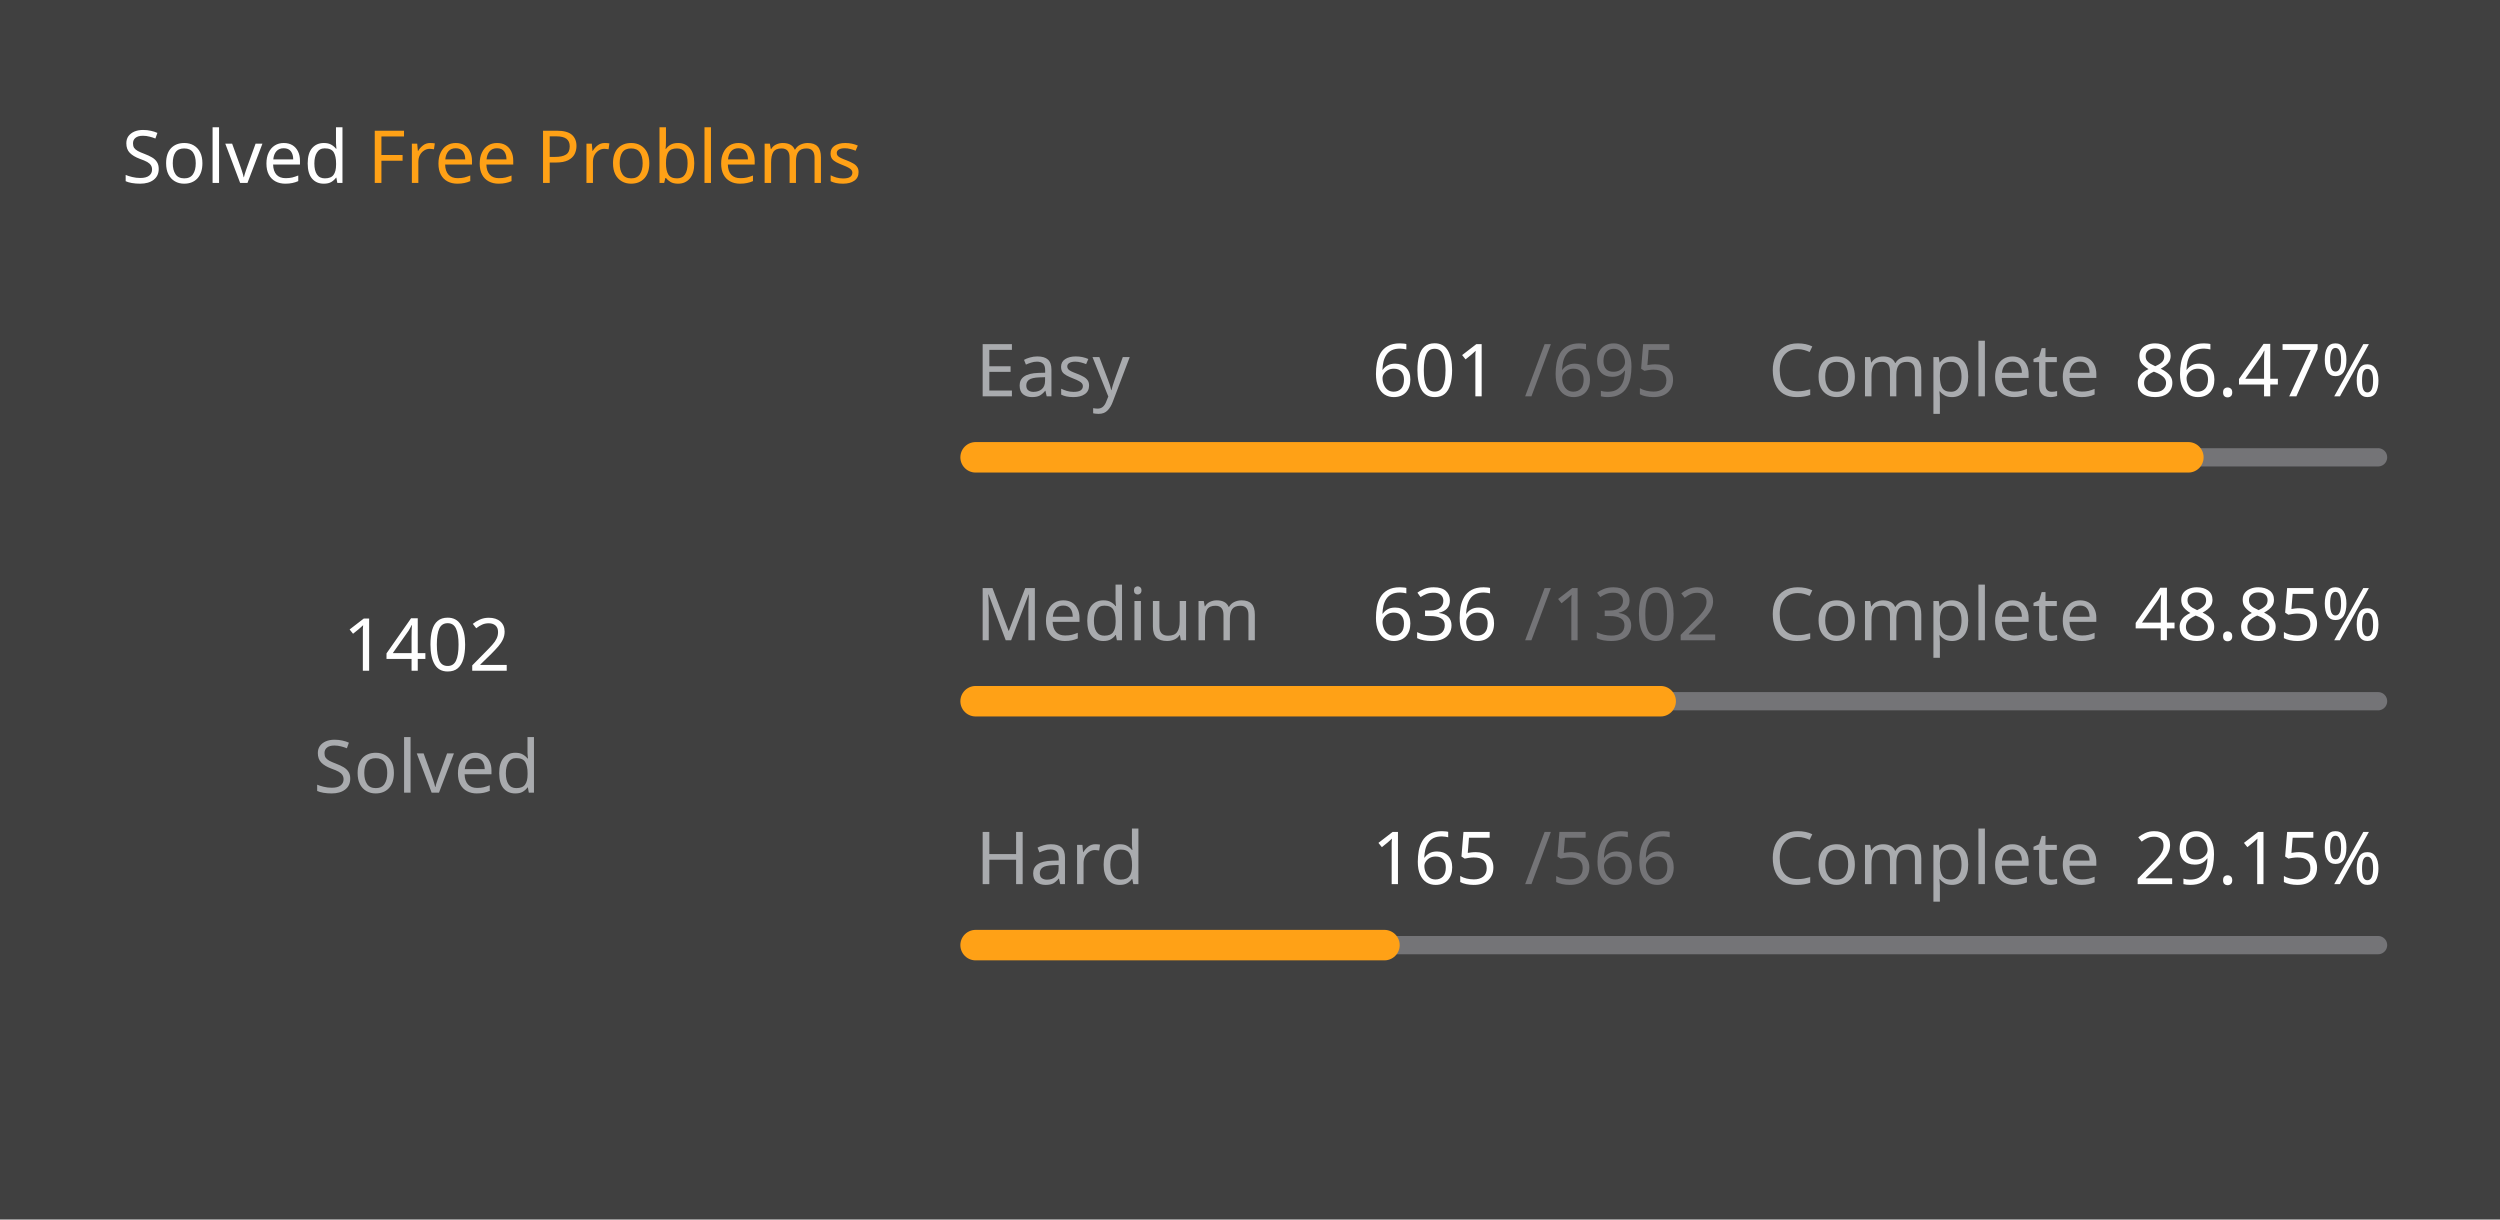
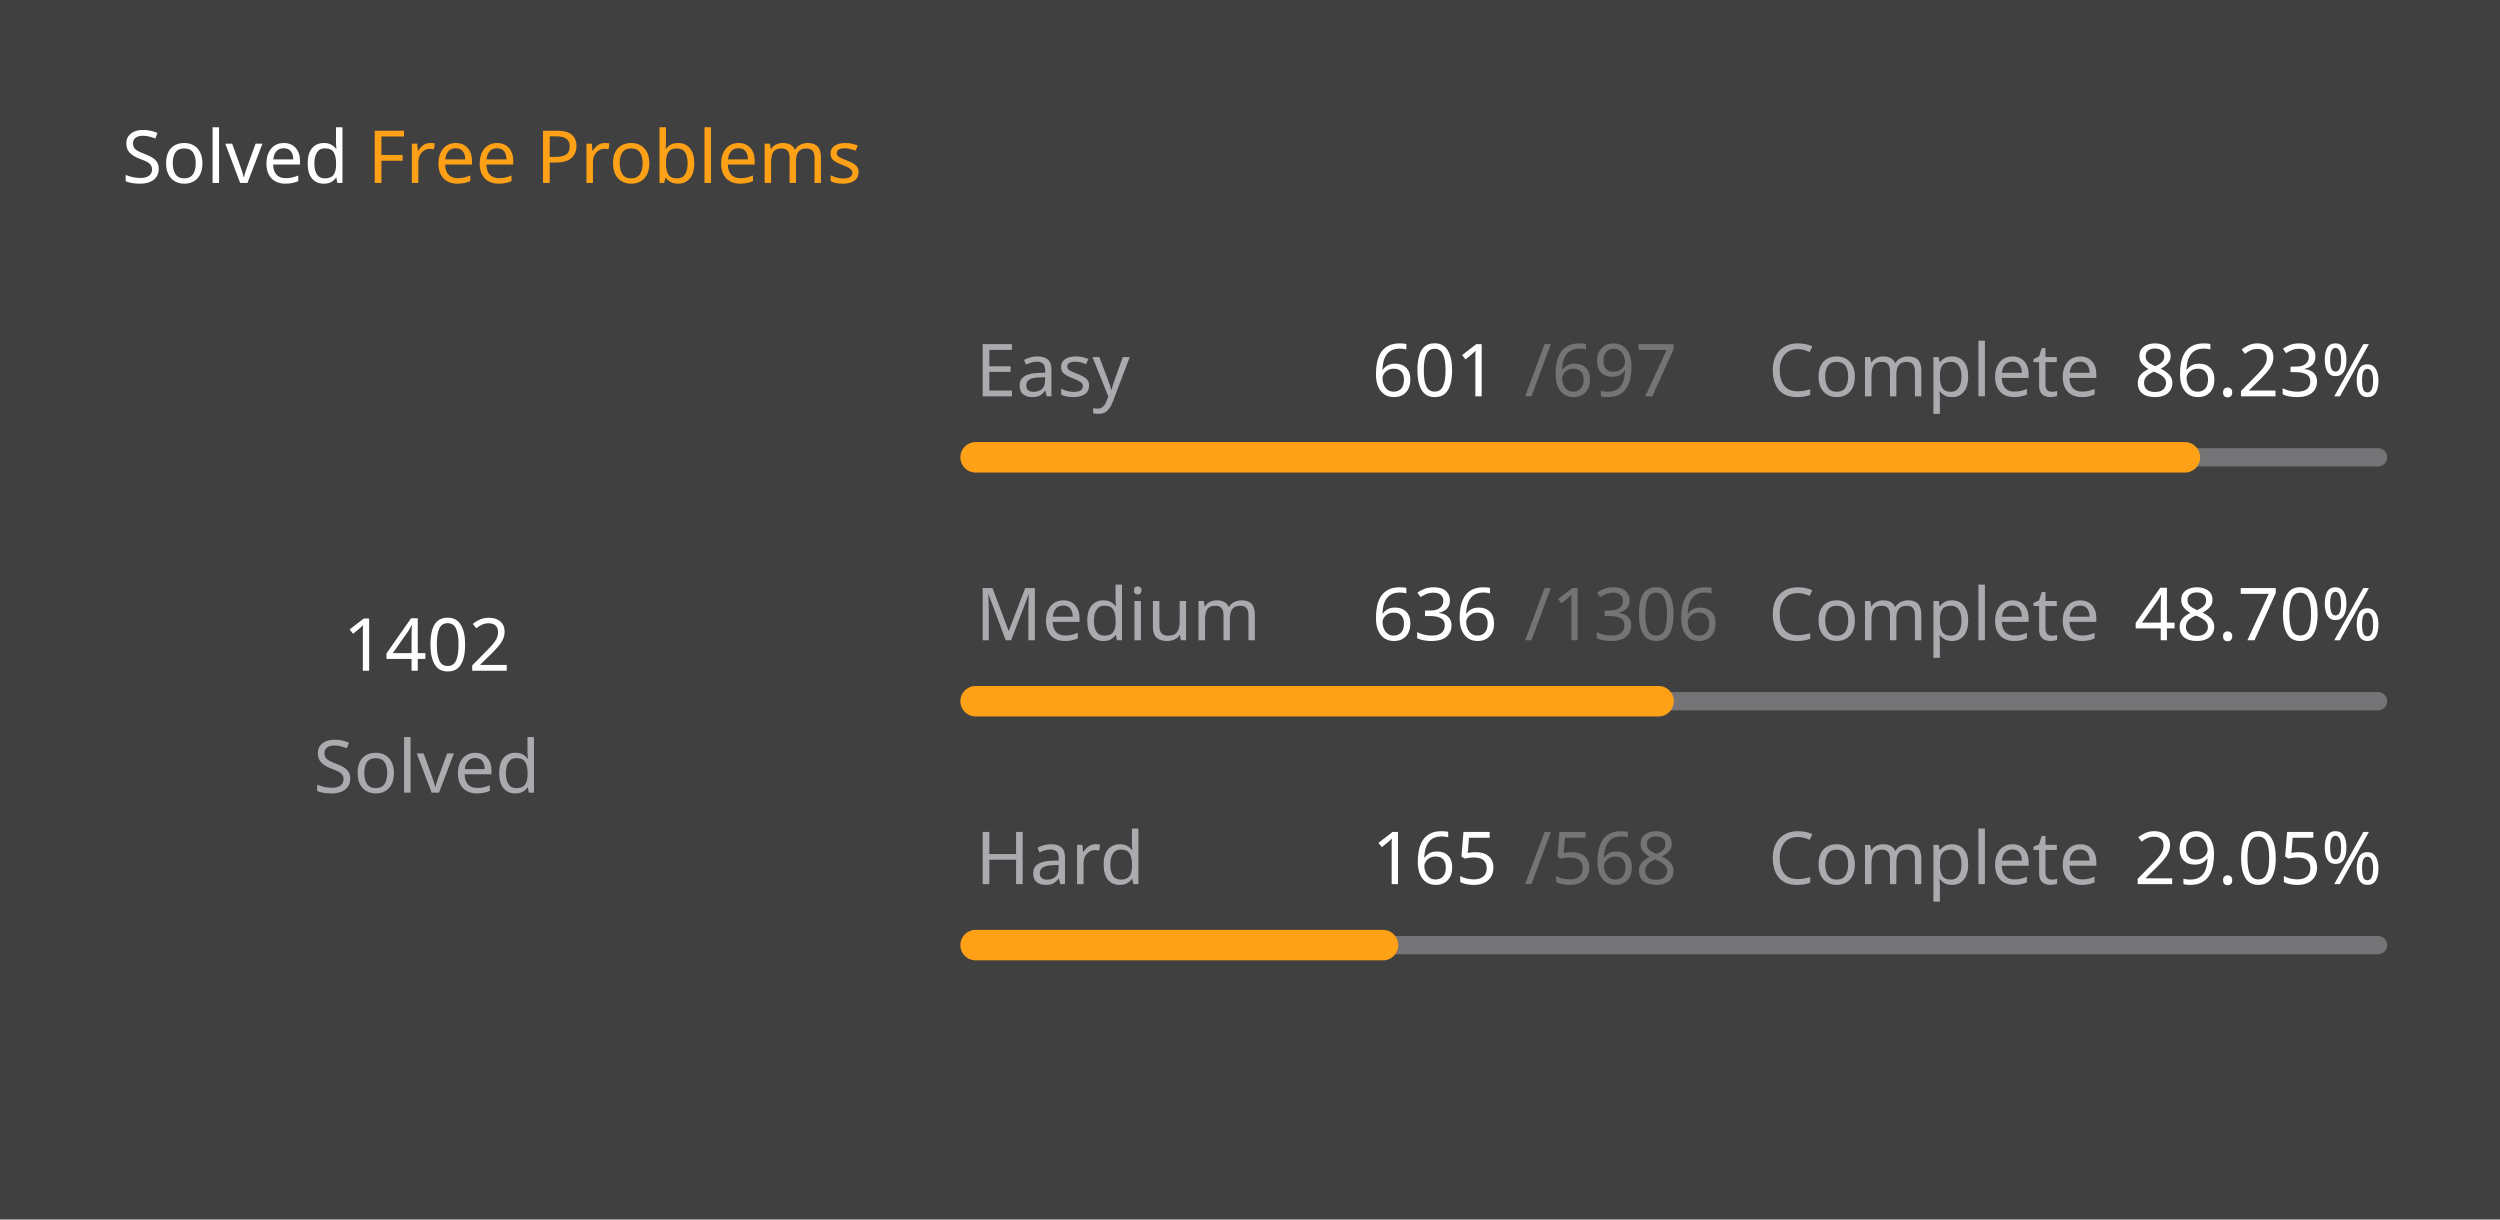
<svg xmlns="http://www.w3.org/2000/svg" version="1.1" height="200" width="410" viewBox="0 0 410 200">
  <style>*{font-family: "Segoe UI", Tahoma, Geneva, Verdana, sans-serif;}</style>
  <style>.title{font-weight: 500;font-size: 1rem;}</style>
  <style>.rotate-90{transform: rotate(-90deg);transform-origin: center;transform-box: fill-box;}</style>
  <style>.state{font-size: .75rem;}</style>
  <style>.light{color: #ffffff;fill: #ffffff;}</style>
  <style>.light-gray{color: #eff2f699;fill: #eff2f699;}</style>
  <style>.dark-gray{color: #ebebf54d;fill: #ebebf54d;}</style>
  <style>.gray{color: #747474;fill: #747474;}</style>
  <style>.orange{color: #ffa116;fill: #ffa116;}</style>
  <style>.background{color: #404040;fill: #404040;}</style>
  <rect fill="#404040" x="0" y="0" width="410" height="200" rx="0.5rem" />
  <g text-anchor="start" text-decoration="1" class="title">
    <text x="20" y="30">
      <tspan class="light">Solved</tspan>
      <tspan class="orange">Free Problems</tspan>
    </text>
  </g>
  <g class="rotate-90">
    <circle fill="none" cx="70" cy="110" r="46" stroke="#747474" stroke-width="3" stroke-linecap="round" />
-     <circle fill="none" cx="70" cy="110" r="46" stroke="#ffa116" stroke-width="5" stroke-linecap="round" stroke-dasharray="158.102 130.925" stroke-dashoffset="0" data-difficult="ALL" />
+     <circle fill="none" cx="70" cy="110" r="46" stroke="#ffa116" stroke-width="5" stroke-linecap="round" stroke-dasharray="157.61 131.417" stroke-dashoffset="0" data-difficult="ALL" />
  </g>
  <g class="state">
    <g text-anchor="middle">
      <text x="70" y="110" class="light" font-size="1.2rem">1402</text>
      <text x="70" y="130" class="light-gray">Solved</text>
    </g>
    <g>
      <text x="160" y="65" class="light-gray">Easy</text>
      <text x="225" y="65" class="light">601</text>
-       <text x="250" y="65" class="dark-gray">/695</text>
+       <text x="250" y="65" class="dark-gray">/697</text>
      <text x="290" y="65" class="light-gray">Complete</text>
-       <text x="350" y="65" class="light">86.47%</text>
+       <text x="350" y="65" class="light">86.23%</text>
      <path d="M 160 75 L 390 75" stroke-linecap="round" stroke-linejoin="round" stroke="#ebebf54d" stroke-width="3" />
-       <path d="M 160 75 L 358.892 75" stroke-linecap="round" stroke-linejoin="round" stroke="#ffa116" stroke-width="5" />
+       <path d="M 160 75 L 358.321 75" stroke-linecap="round" stroke-linejoin="round" stroke="#ffa116" stroke-width="5" />
    </g>
    <g>
      <text x="160" y="105" class="light-gray">Medium</text>
      <text x="225" y="105" class="light">636</text>
-       <text x="250" y="105" class="dark-gray">/1302</text>
+       <text x="250" y="105" class="dark-gray">/1306</text>
      <text x="290" y="105" class="light-gray">Complete</text>
-       <text x="350" y="105" class="light">48.85%</text>
+       <text x="350" y="105" class="light">48.70%</text>
      <path d="M 160 115 L 390 115" stroke-linecap="round" stroke-linejoin="round" stroke="#ebebf54d" stroke-width="3" />
-       <path d="M 160 115 L 272.35 115" stroke-linecap="round" stroke-linejoin="round" stroke="#ffa116" stroke-width="5" />
+       <path d="M 160 115 L 272.006 115" stroke-linecap="round" stroke-linejoin="round" stroke="#ffa116" stroke-width="5" />
    </g>
    <g>
      <text x="160" y="145" class="light-gray">Hard</text>
      <text x="225" y="145" class="light">165</text>
-       <text x="250" y="145" class="dark-gray">/566</text>
+       <text x="250" y="145" class="dark-gray">/568</text>
      <text x="290" y="145" class="light-gray">Complete</text>
-       <text x="350" y="145" class="light">29.15%</text>
+       <text x="350" y="145" class="light">29.05%</text>
      <path d="M 160 155 L 390 155" stroke-linecap="round" stroke-linejoin="round" stroke="#ebebf54d" stroke-width="3" />
-       <path d="M 160 155 L 227.049 155" stroke-linecap="round" stroke-linejoin="round" stroke="#ffa116" stroke-width="5" />
+       <path d="M 160 155 L 226.813 155" stroke-linecap="round" stroke-linejoin="round" stroke="#ffa116" stroke-width="5" />
    </g>
  </g>
</svg>
